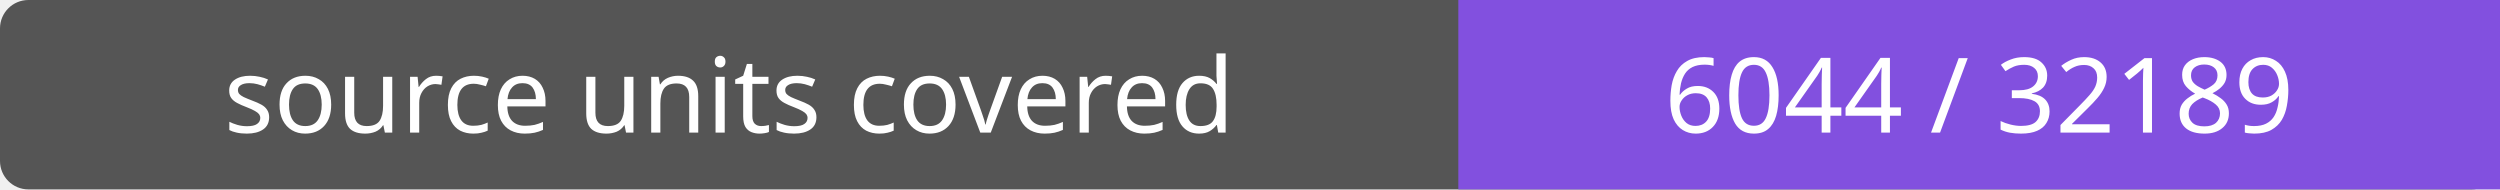
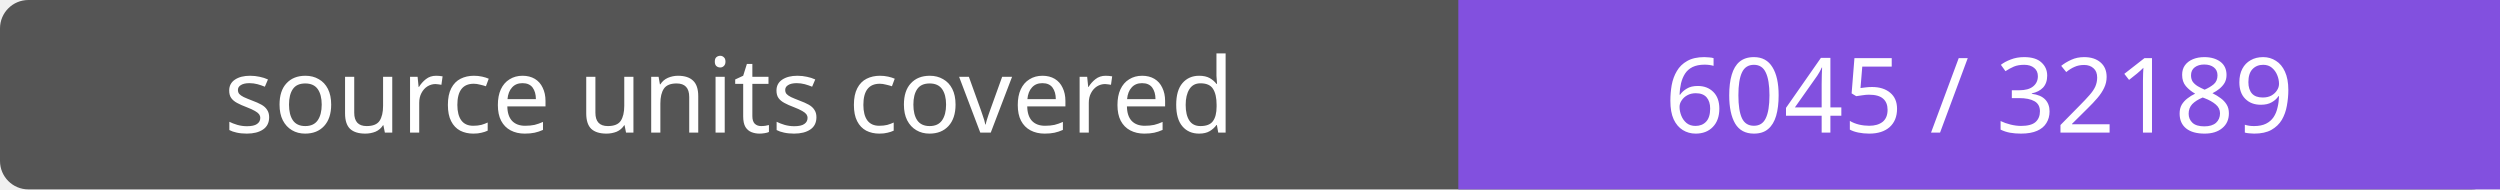
- <svg xmlns="http://www.w3.org/2000/svg" width="264" height="20" role="img" aria-label="source units covered: 6044 / 32189">
+ <svg xmlns="http://www.w3.org/2000/svg" width="264" height="20" role="img" aria-label="source units covered: 6045 / 32189">
  <rect width="264" height="20" rx="3" fill="#555" />
  <path fill="#8250df" d="M154 0h110v20H154z" />
  <g fill="#fff" text-anchor="middle" font-family="Verdana,sans-serif" font-size="11">
    <text x="77.0" y="14">source units covered</text>
-     <text x="209.0" y="14">6044 / 32189</text>
+     <text x="209.0" y="14">6045 / 32189</text>
  </g>
</svg>
